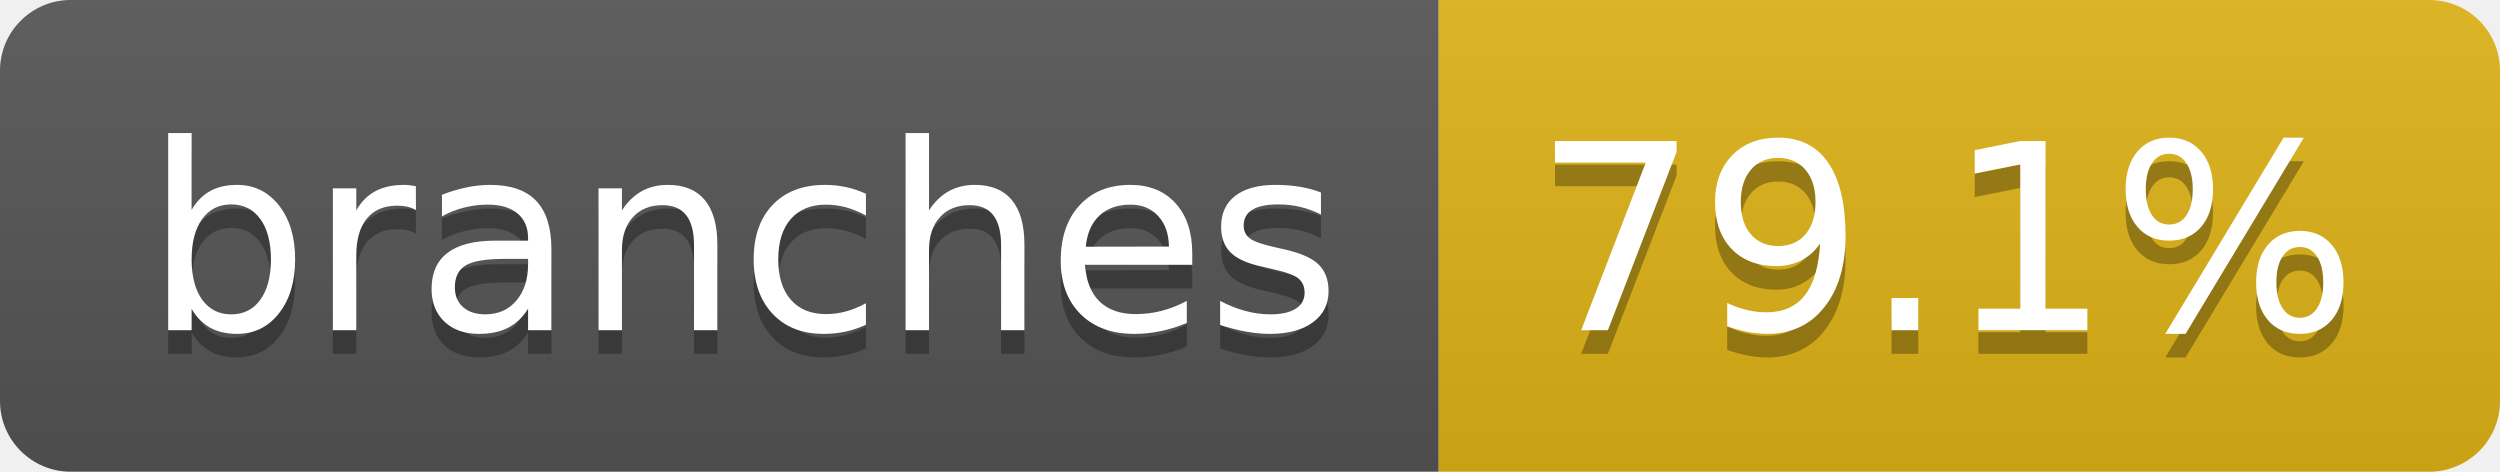
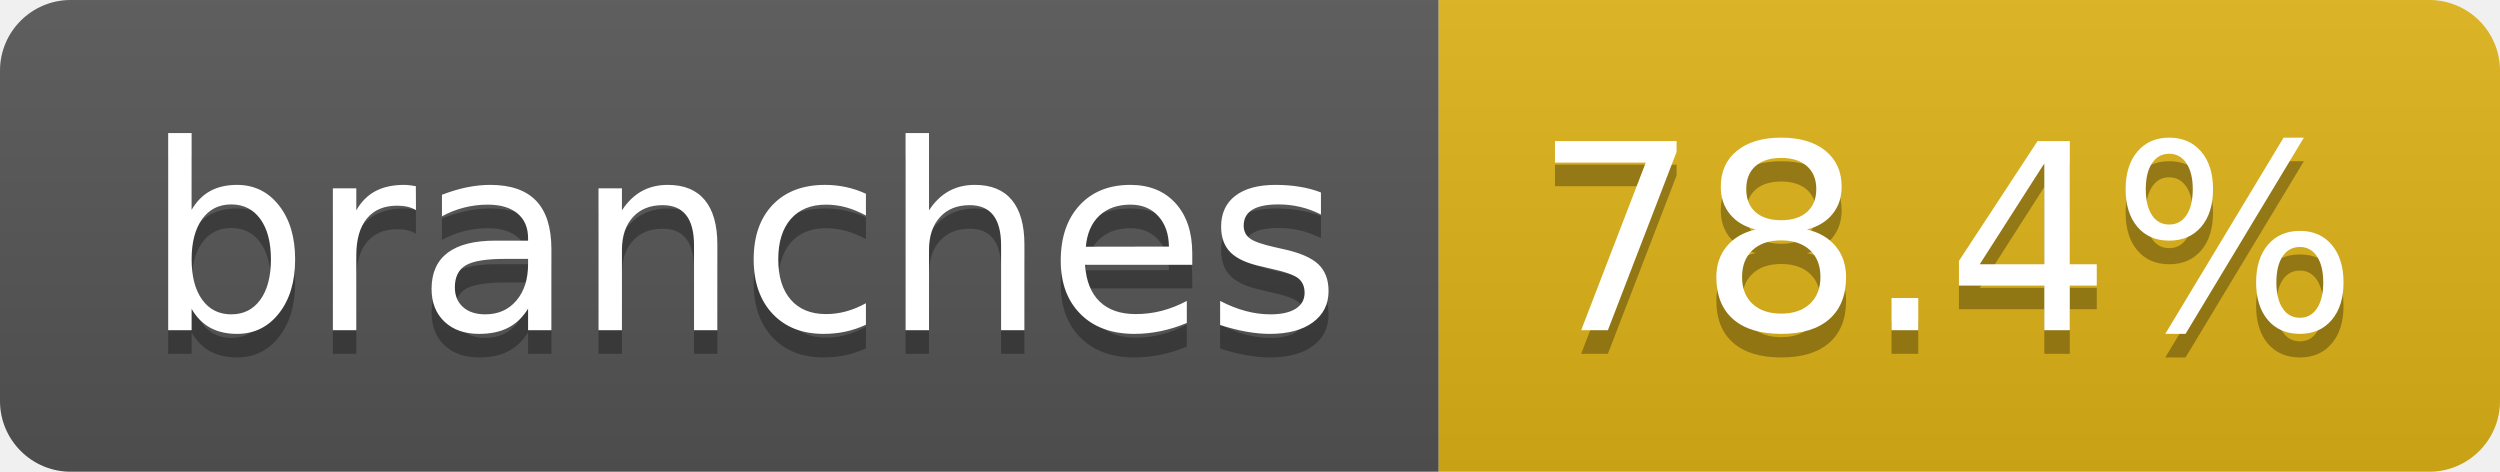
- <svg xmlns="http://www.w3.org/2000/svg" width="106" height="20" role="img" aria-label="branches: 79.1%">
+ <svg xmlns="http://www.w3.org/2000/svg" width="106" height="20" role="img" aria-label="branches: 78.4%">
  <linearGradient id="s" x2="0" y2="100%">
    <stop offset="0" stop-color="#bbb" stop-opacity=".1" />
    <stop offset="1" stop-opacity=".1" />
  </linearGradient>
  <clipPath id="r">
    <rect width="106" height="20" rx="3" fill="#fff" />
  </clipPath>
  <g clip-path="url(#r)">
    <rect width="61" height="20" fill="#555" />
    <rect x="61" width="45" height="20" fill="#dfb317" />
    <rect width="106" height="20" fill="url(#s)" />
  </g>
  <g fill="#fff" text-anchor="middle" font-family="Verdana,Geneva,DejaVu Sans,sans-serif" text-rendering="geometricPrecision" font-size="110">
    <text aria-hidden="true" x="315" y="150" fill="#010101" fill-opacity=".3" transform="scale(.1)" textLength="507">branches</text>
    <text x="315" y="140" transform="scale(.1)" fill="#fff" textLength="507">branches</text>
-     <text aria-hidden="true" x="825" y="150" fill="#010101" fill-opacity=".3" transform="scale(.1)" textLength="350">79.1%</text>
-     <text x="825" y="140" transform="scale(.1)" fill="#fff" textLength="350">79.1%</text>
+     <text aria-hidden="true" x="825" y="150" fill="#010101" fill-opacity=".3" transform="scale(.1)" textLength="350">78.4%</text>
+     <text x="825" y="140" transform="scale(.1)" fill="#fff" textLength="350">78.4%</text>
  </g>
</svg>
